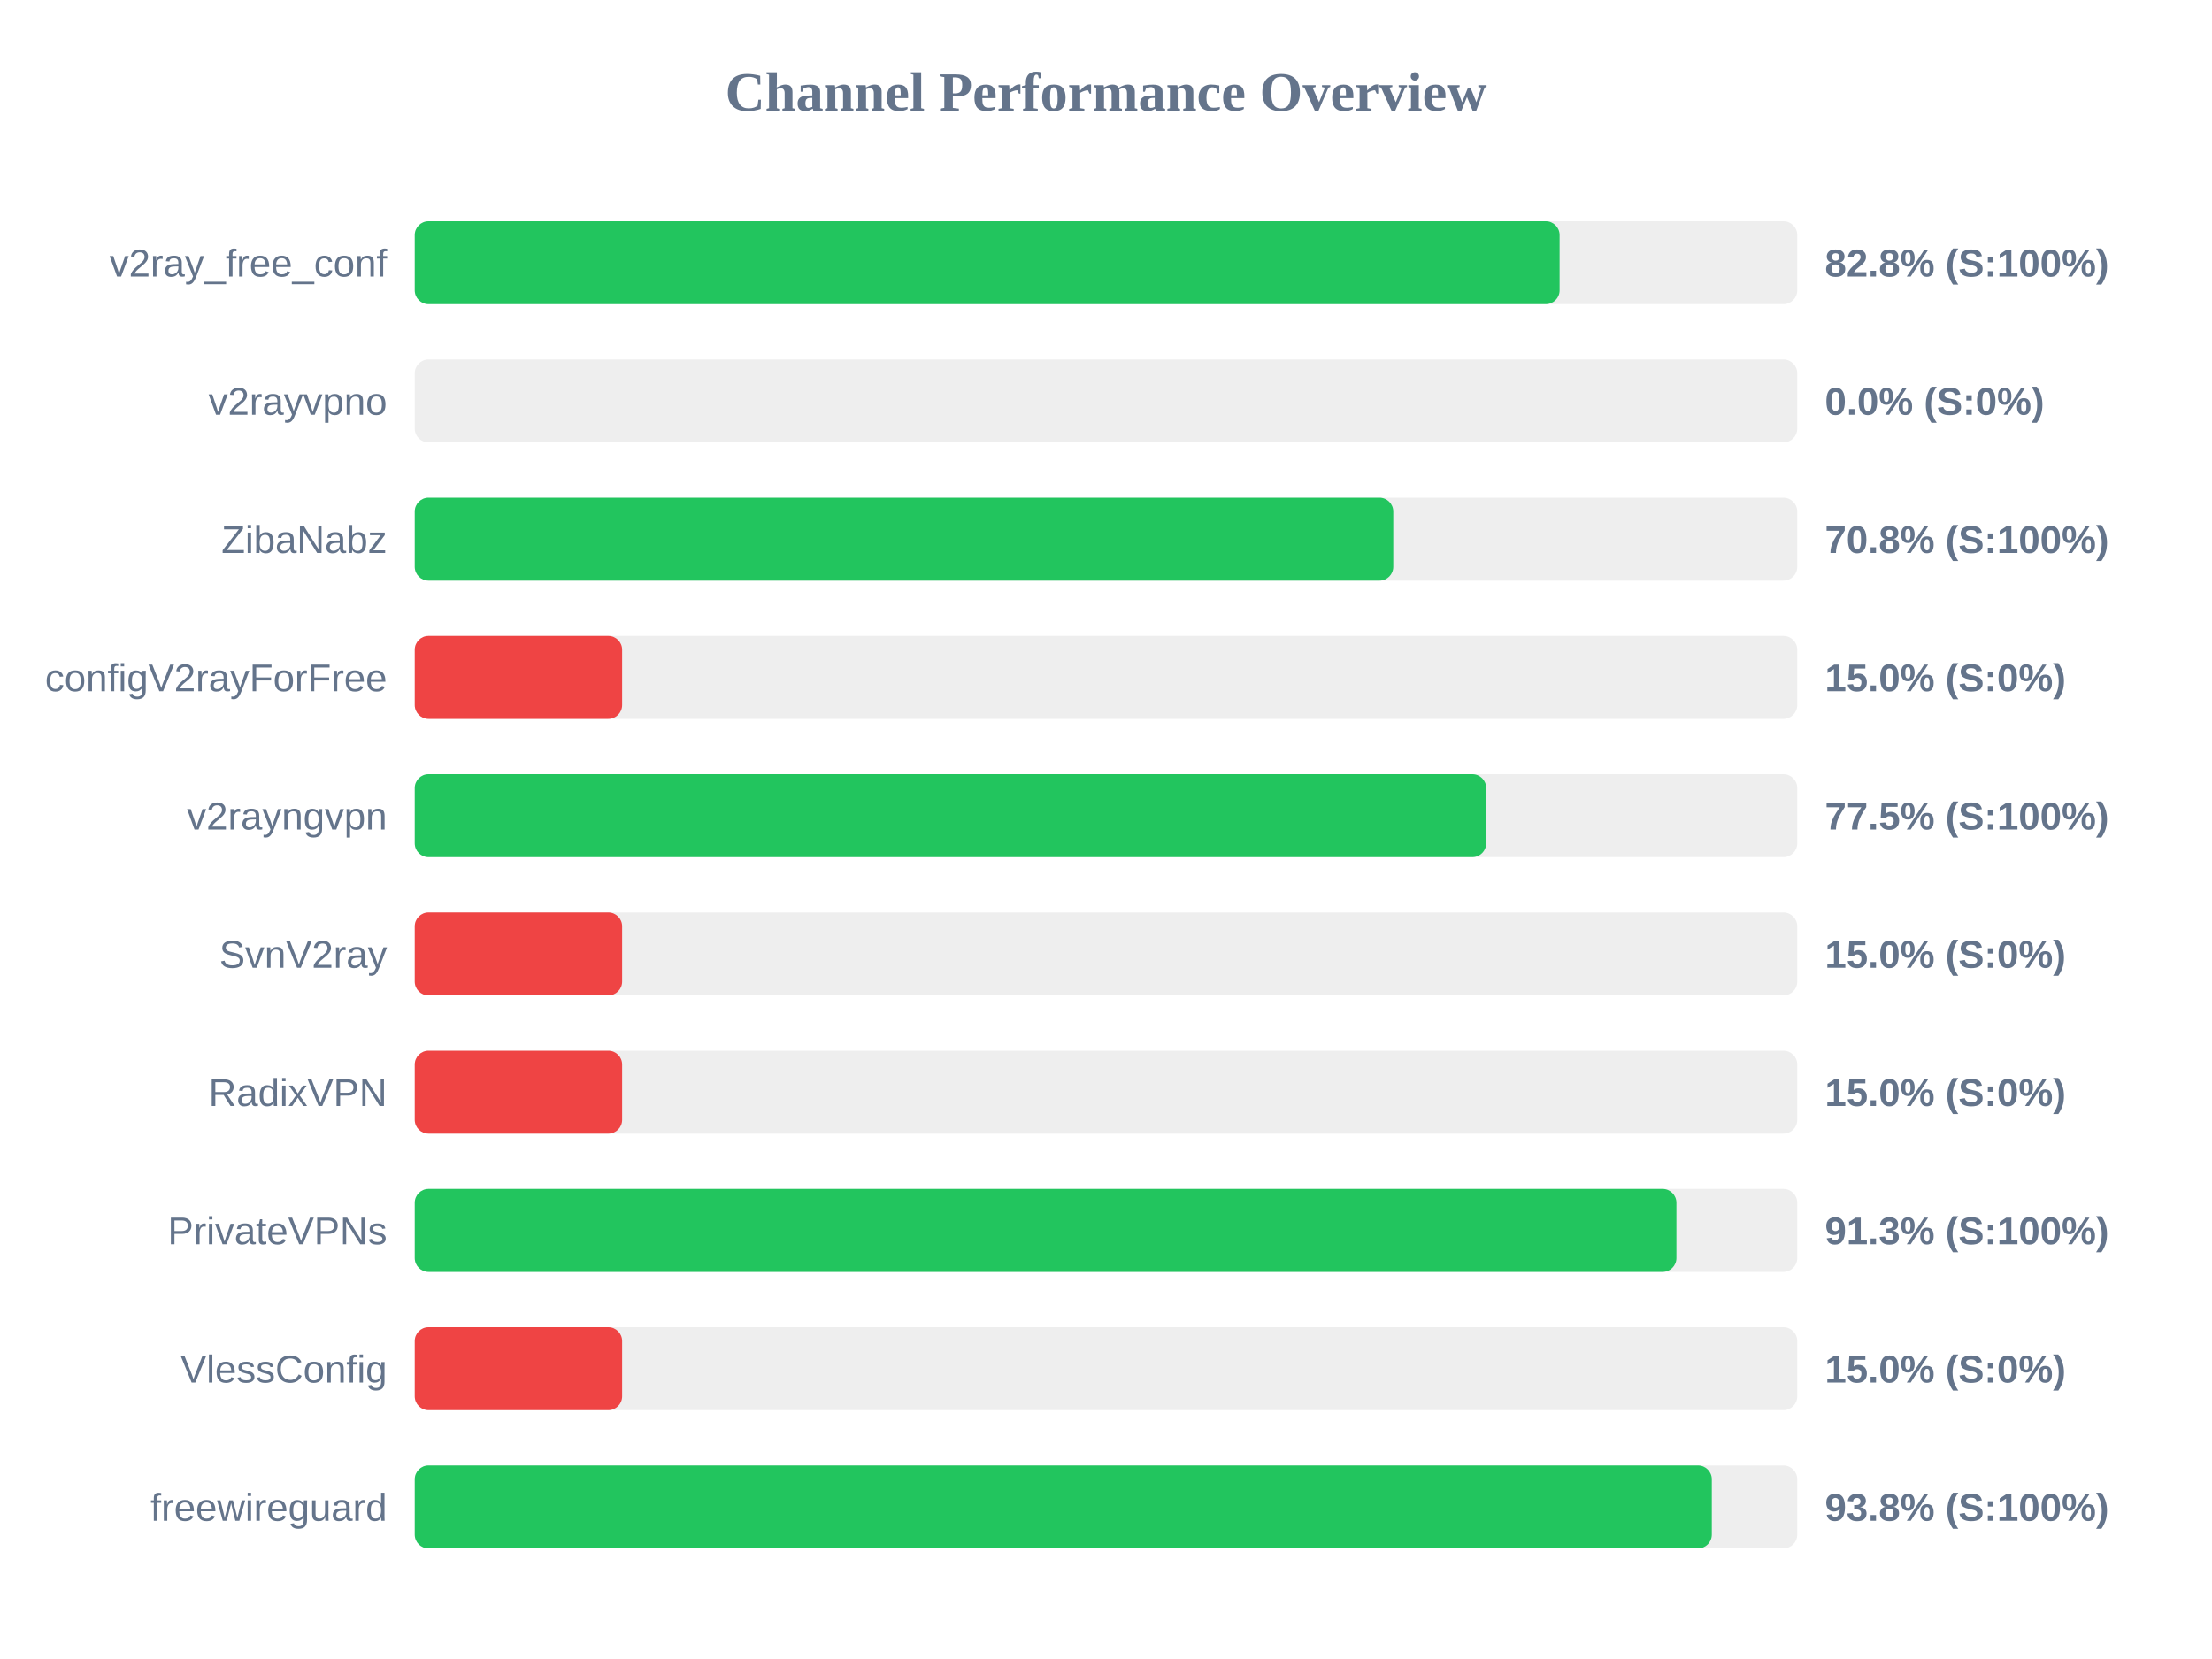
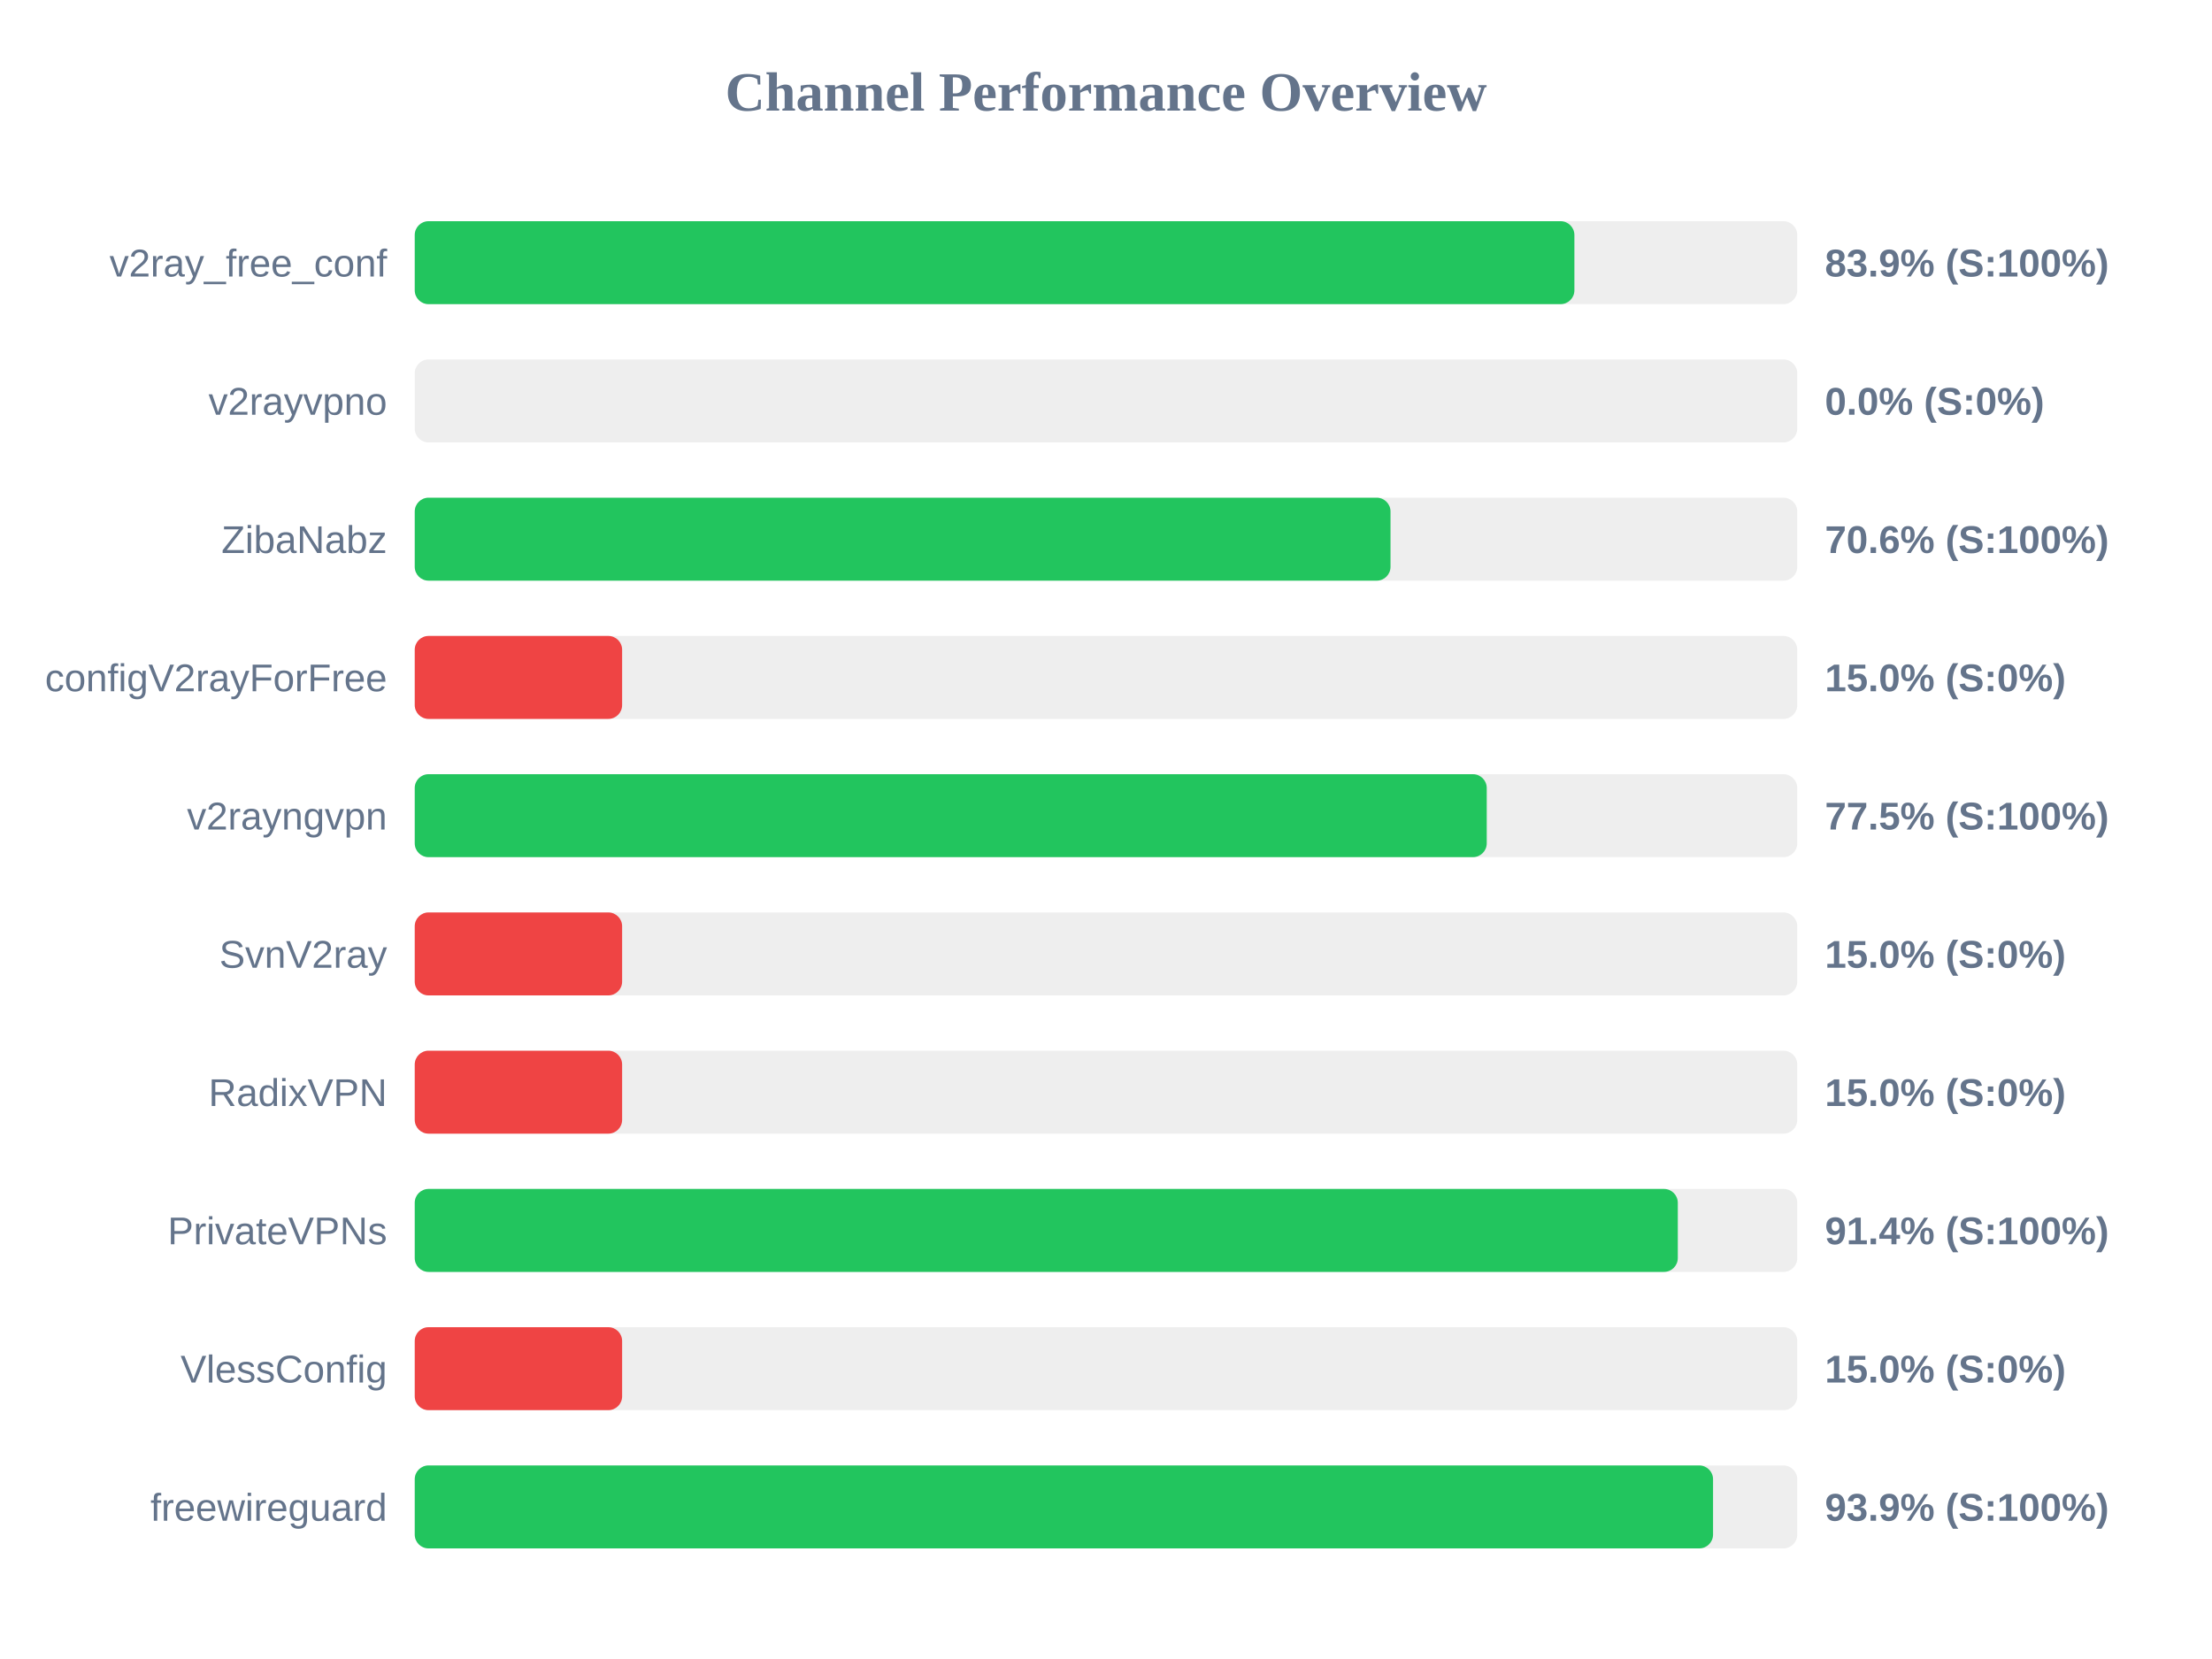
<svg xmlns="http://www.w3.org/2000/svg" width="800" height="600" version="1.1">
  <style>
        .row { font: 14px Arial; fill: #64748b; }
        .score { font: bold 14px Arial; fill: #64748b; }
    </style>
  <text x="400" y="40" text-anchor="middle" font-size="20px" font-weight="bold" fill="#64748b">Channel Performance Overview</text>
  <rect x="150" y="80" width="500" height="30" fill="#eee" rx="5" />
-   <rect x="150" y="80" width="414.05" height="30" fill="#22c55e" rx="5" />
+   <rect x="150" y="80" width="419.4" height="30" fill="#22c55e" rx="5" />
  <text x="140" y="100" text-anchor="end" class="row">v2ray_free_conf</text>
-   <text x="660" y="100" text-anchor="start" class="score">82.8% (S:100%)</text>
+   <text x="660" y="100" text-anchor="start" class="score">83.9% (S:100%)</text>
  <rect x="150" y="130" width="500" height="30" fill="#eee" rx="5" />
  <rect x="150" y="130" width="0.0" height="30" fill="#ef4444" rx="5" />
  <text x="140" y="150" text-anchor="end" class="row">v2rayvpno</text>
  <text x="660" y="150" text-anchor="start" class="score">0.0% (S:0%)</text>
  <rect x="150" y="180" width="500" height="30" fill="#eee" rx="5" />
-   <rect x="150" y="180" width="353.9" height="30" fill="#22c55e" rx="5" />
+   <rect x="150" y="180" width="352.9" height="30" fill="#22c55e" rx="5" />
  <text x="140" y="200" text-anchor="end" class="row">ZibaNabz</text>
-   <text x="660" y="200" text-anchor="start" class="score">70.8% (S:100%)</text>
+   <text x="660" y="200" text-anchor="start" class="score">70.6% (S:100%)</text>
  <rect x="150" y="230" width="500" height="30" fill="#eee" rx="5" />
  <rect x="150" y="230" width="75.0" height="30" fill="#ef4444" rx="5" />
  <text x="140" y="250" text-anchor="end" class="row">configV2rayForFree</text>
  <text x="660" y="250" text-anchor="start" class="score">15.0% (S:0%)</text>
  <rect x="150" y="280" width="500" height="30" fill="#eee" rx="5" />
-   <rect x="150" y="280" width="387.5" height="30" fill="#22c55e" rx="5" />
+   <rect x="150" y="280" width="387.7" height="30" fill="#22c55e" rx="5" />
  <text x="140" y="300" text-anchor="end" class="row">v2rayngvpn</text>
  <text x="660" y="300" text-anchor="start" class="score">77.5% (S:100%)</text>
  <rect x="150" y="330" width="500" height="30" fill="#eee" rx="5" />
  <rect x="150" y="330" width="75.0" height="30" fill="#ef4444" rx="5" />
  <text x="140" y="350" text-anchor="end" class="row">SvnV2ray</text>
  <text x="660" y="350" text-anchor="start" class="score">15.0% (S:0%)</text>
  <rect x="150" y="380" width="500" height="30" fill="#eee" rx="5" />
  <rect x="150" y="380" width="75.0" height="30" fill="#ef4444" rx="5" />
  <text x="140" y="400" text-anchor="end" class="row">RadixVPN</text>
  <text x="660" y="400" text-anchor="start" class="score">15.0% (S:0%)</text>
  <rect x="150" y="430" width="500" height="30" fill="#eee" rx="5" />
-   <rect x="150" y="430" width="456.3" height="30" fill="#22c55e" rx="5" />
+   <rect x="150" y="430" width="456.8" height="30" fill="#22c55e" rx="5" />
  <text x="140" y="450" text-anchor="end" class="row">PrivateVPNs</text>
-   <text x="660" y="450" text-anchor="start" class="score">91.3% (S:100%)</text>
+   <text x="660" y="450" text-anchor="start" class="score">91.4% (S:100%)</text>
  <rect x="150" y="480" width="500" height="30" fill="#eee" rx="5" />
  <rect x="150" y="480" width="75.0" height="30" fill="#ef4444" rx="5" />
  <text x="140" y="500" text-anchor="end" class="row">VlessConfig</text>
  <text x="660" y="500" text-anchor="start" class="score">15.0% (S:0%)</text>
  <rect x="150" y="530" width="500" height="30" fill="#eee" rx="5" />
-   <rect x="150" y="530" width="469.1" height="30" fill="#22c55e" rx="5" />
+   <rect x="150" y="530" width="469.55" height="30" fill="#22c55e" rx="5" />
  <text x="140" y="550" text-anchor="end" class="row">freewireguard</text>
-   <text x="660" y="550" text-anchor="start" class="score">93.8% (S:100%)</text>
+   <text x="660" y="550" text-anchor="start" class="score">93.9% (S:100%)</text>
</svg>
